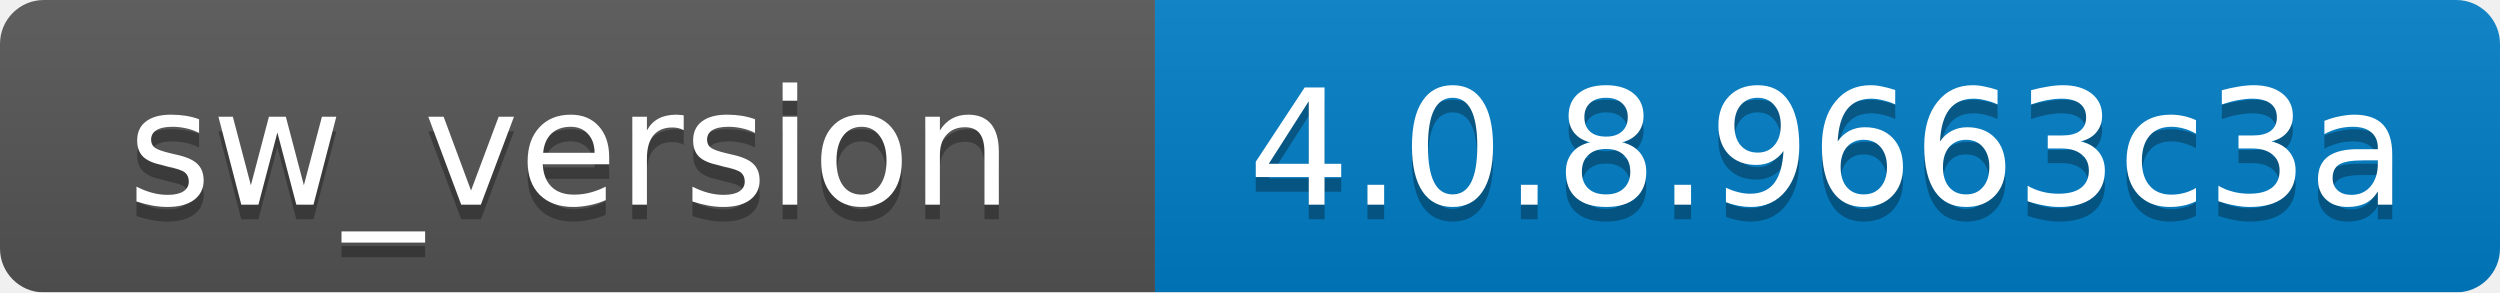
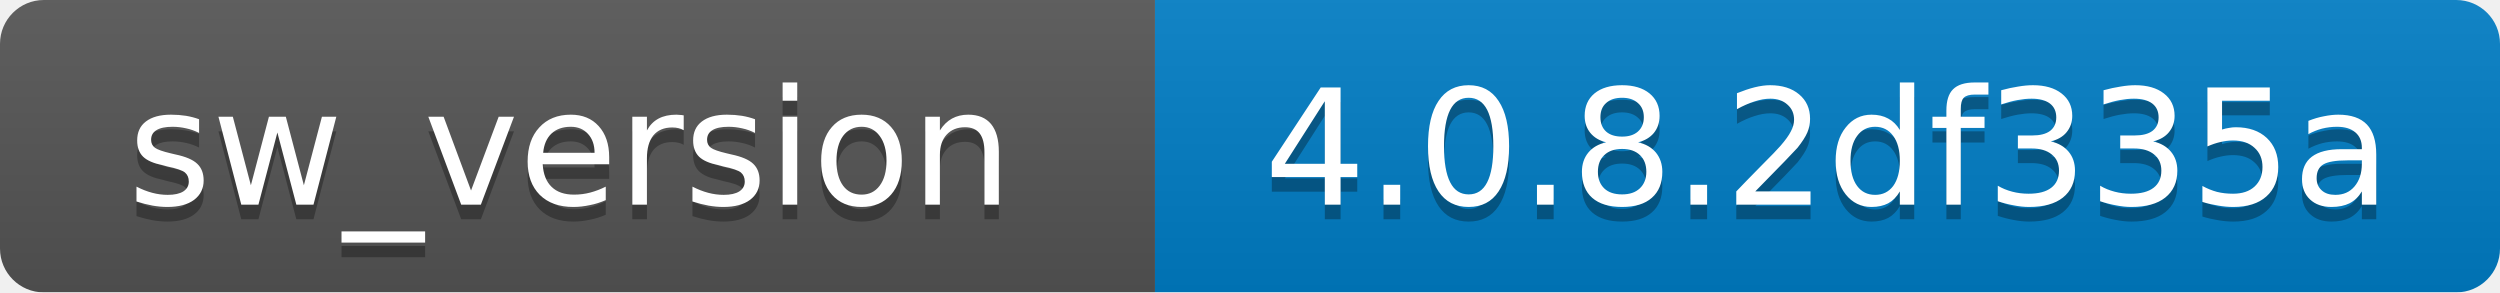
<svg xmlns="http://www.w3.org/2000/svg" width="171" height="20">
  <linearGradient id="b" x2="0" y2="100%">
    <stop offset="0" stop-color="#bbb" stop-opacity=".1" />
    <stop offset="1" stop-opacity=".1" />
  </linearGradient>
  <mask id="a">
    <rect width="171" height="20" rx="3" fill="#fff" />
  </mask>
  <g mask="url(#a)">
    <path fill="#555" d="M0 0h79v20H0z" />
    <path fill="#007ec6" d="M79 0h92v20H79z" />
    <path fill="url(#b)" d="M0 0h171v20H0z" />
  </g>
  <g fill="#fff" text-anchor="middle" font-family="DejaVu Sans,Verdana,Geneva,sans-serif" font-size="11">
    <text x="39" y="15" fill="#010101" fill-opacity=".3">sw_version</text>
    <text x="39" y="14">sw_version</text>
-     <text x="125" y="15" fill="#010101" fill-opacity=".3">4.0.8.9663c3a</text>
-     <text x="125" y="14">4.0.8.9663c3a</text>
+     <text x="125" y="15" fill="#010101" fill-opacity=".3">4.0.8.2df335a</text>
+     <text x="125" y="14">4.0.8.2df335a</text>
  </g>
</svg>
